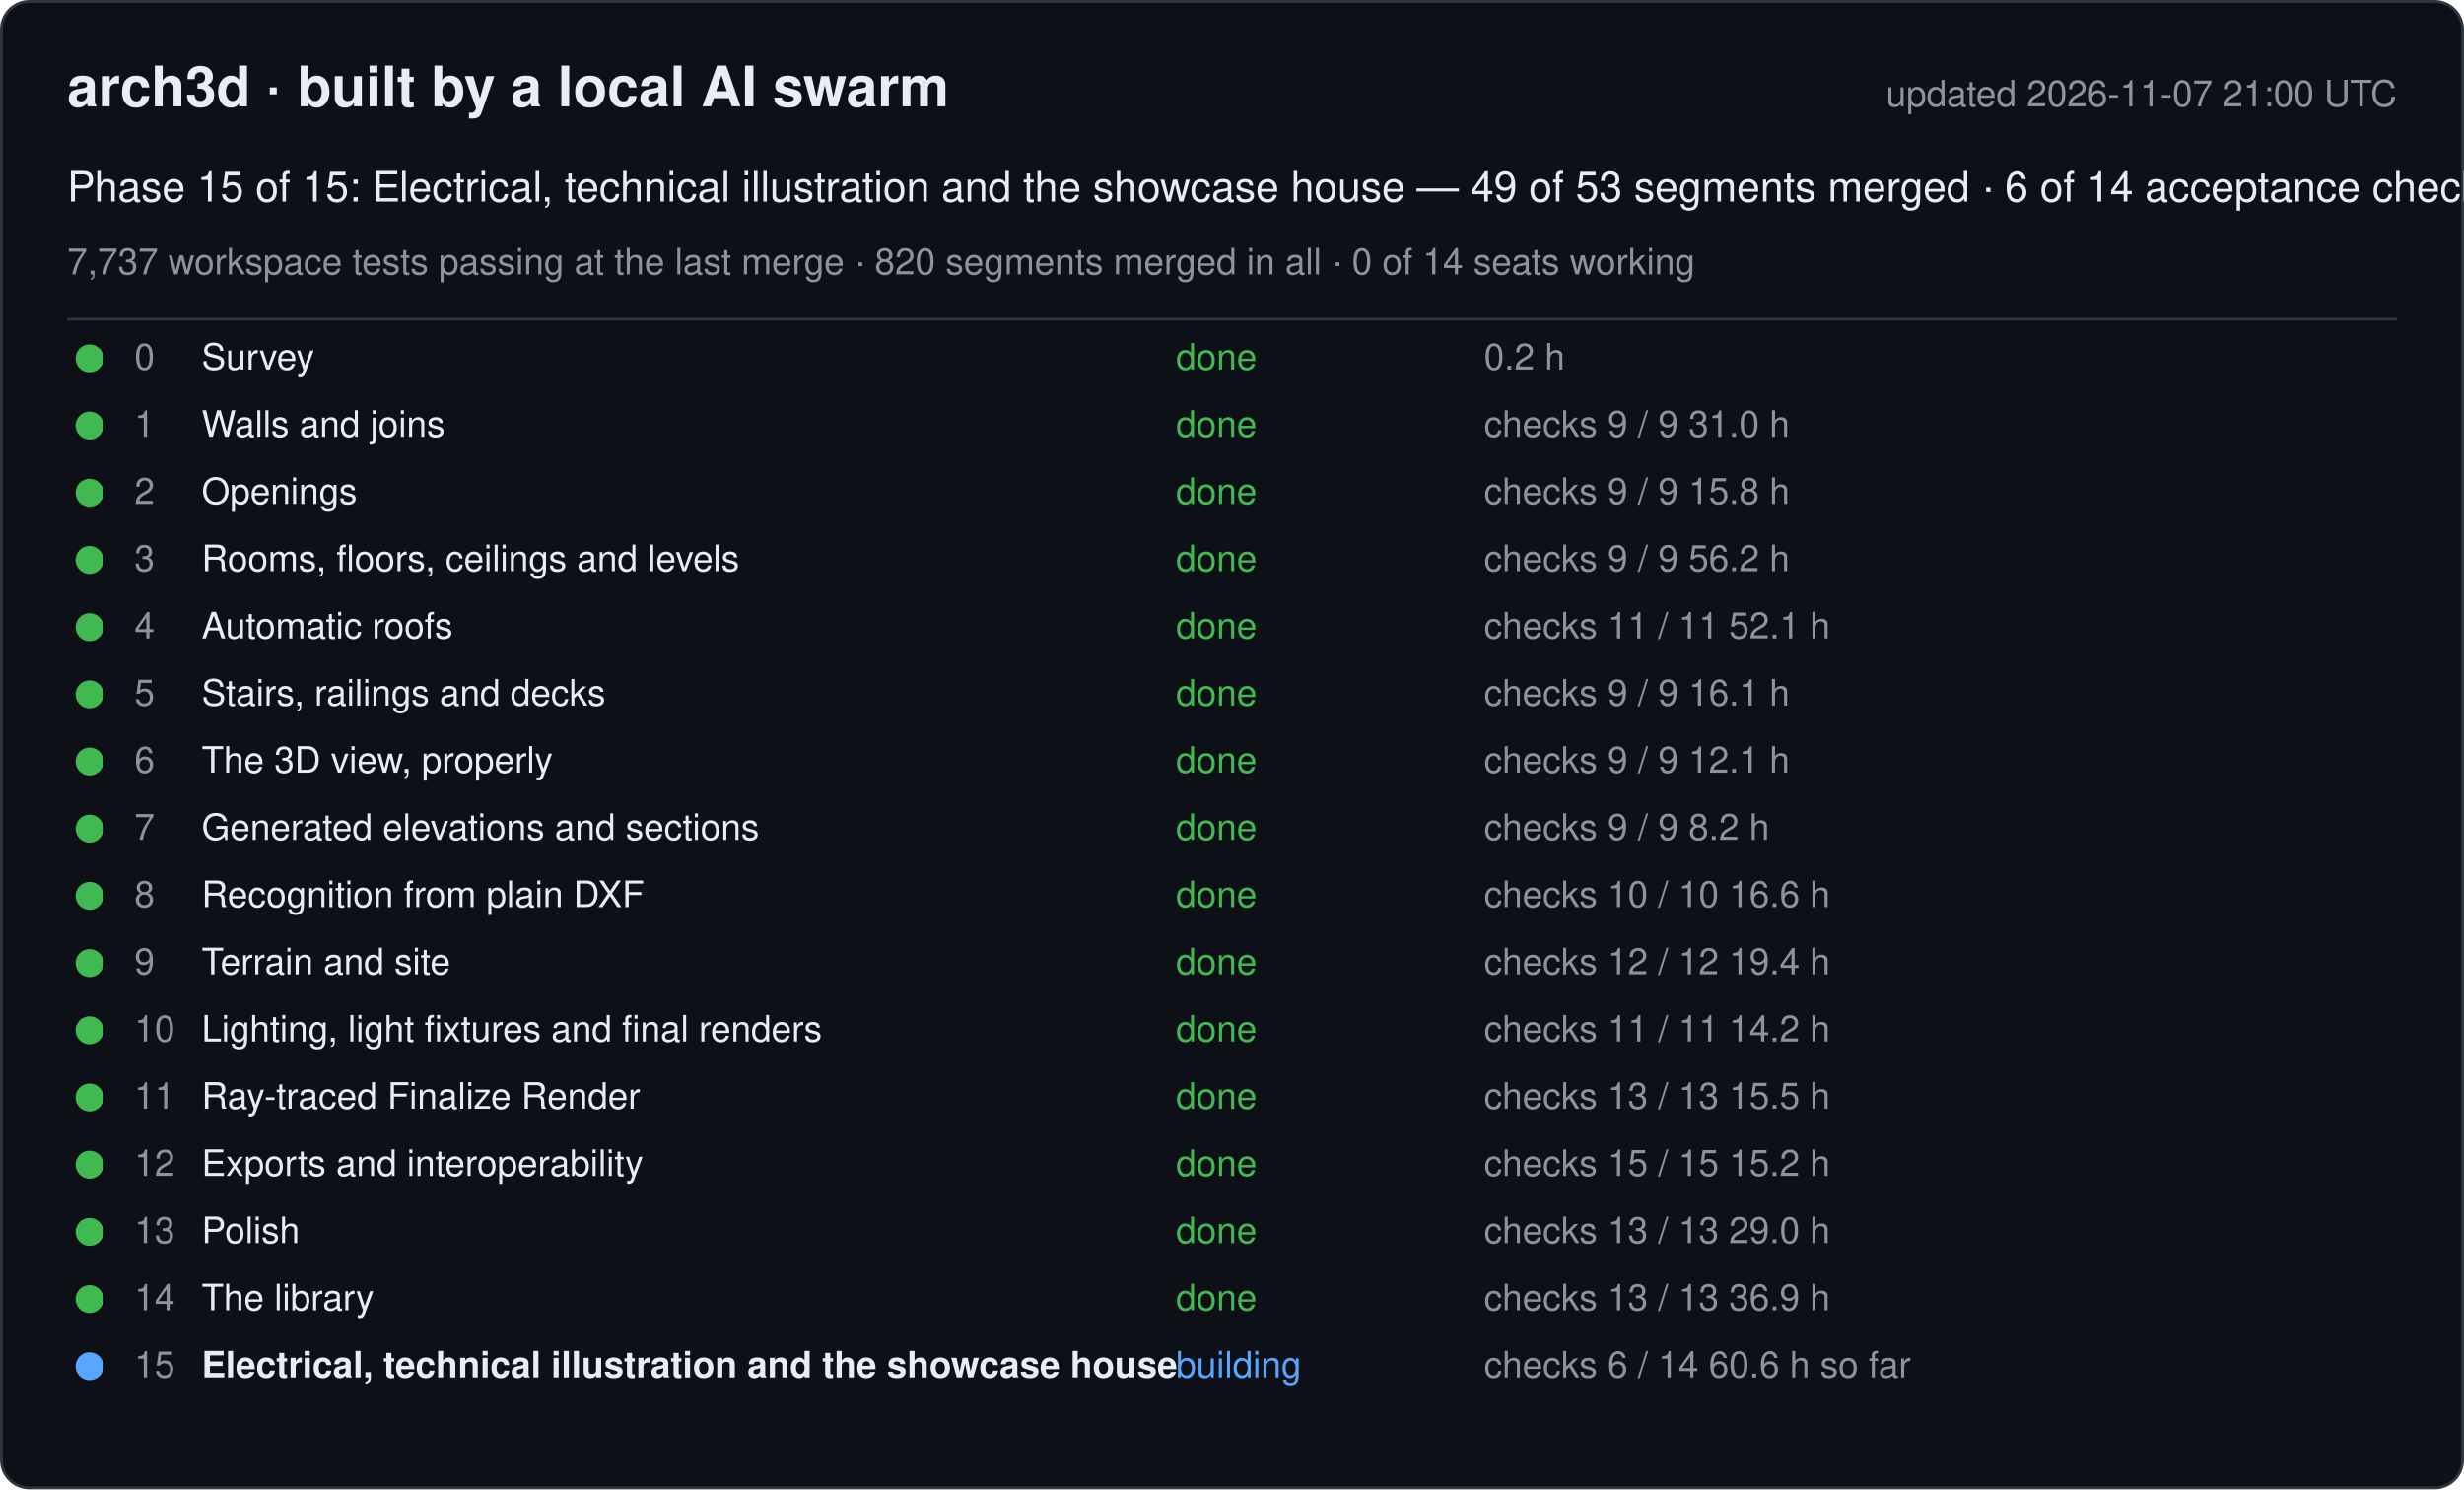
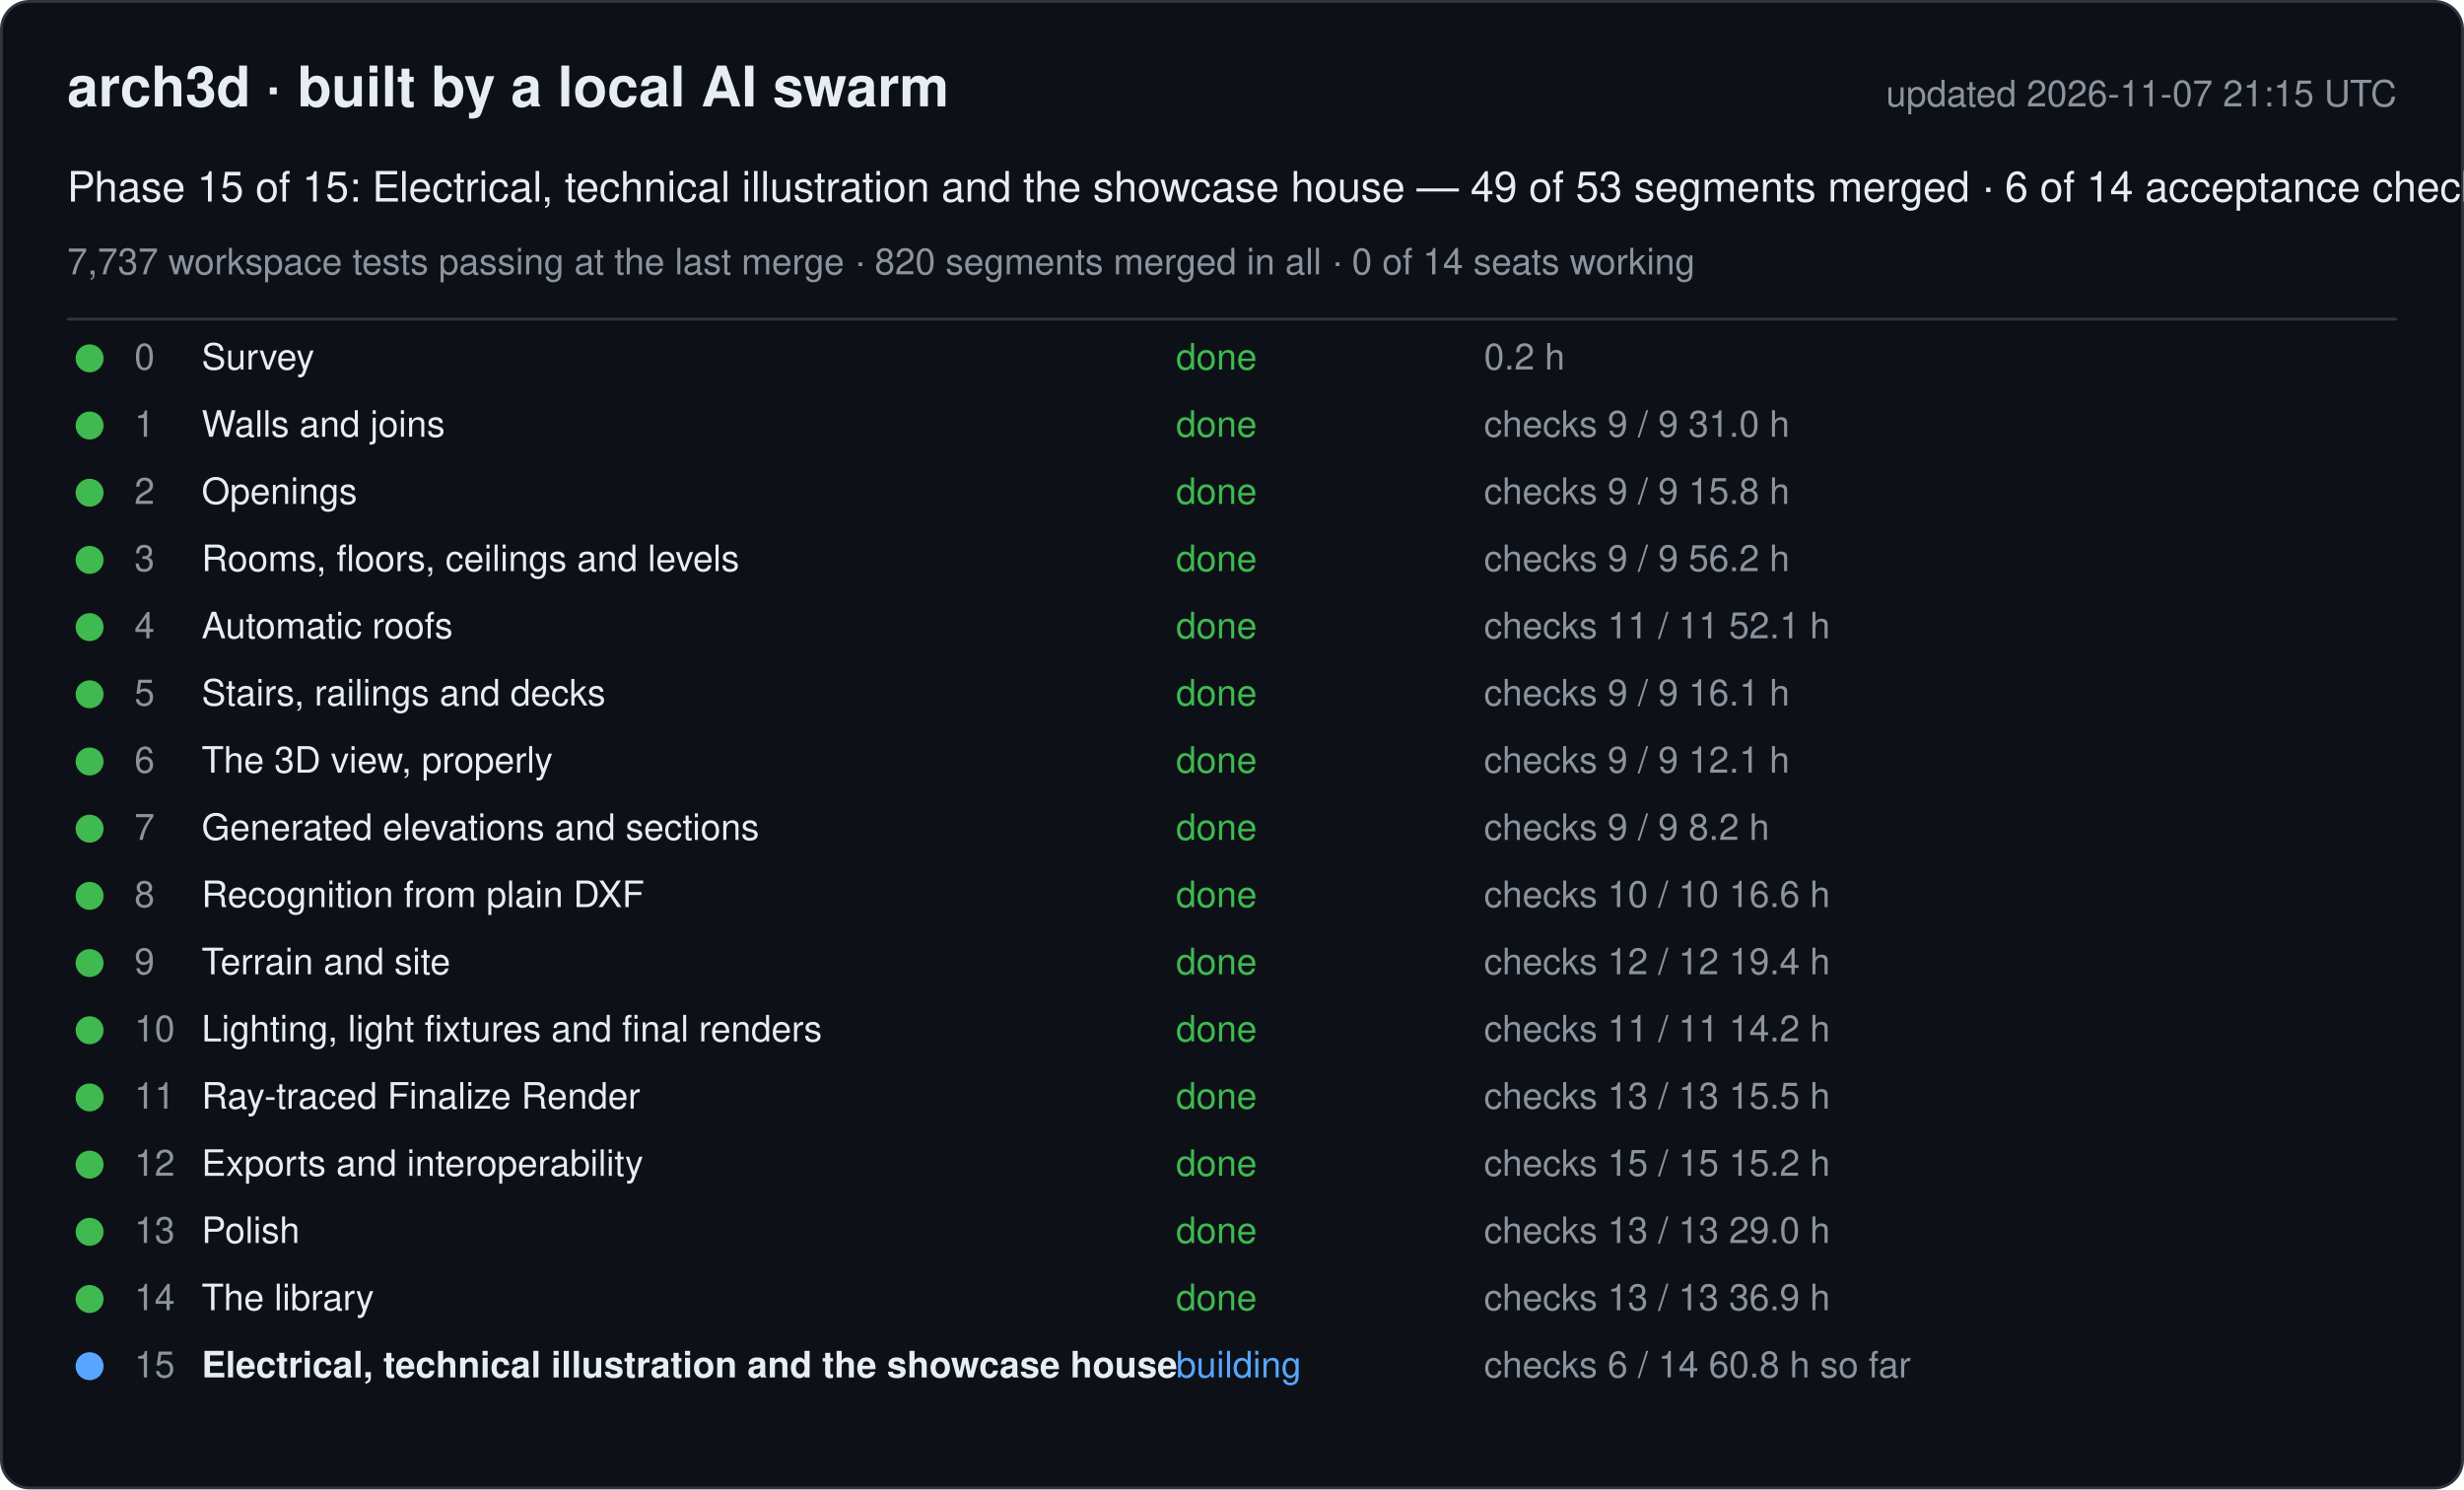
<svg xmlns="http://www.w3.org/2000/svg" width="880" height="532" viewBox="0 0 880 532" font-family="-apple-system, Segoe UI, Helvetica, Arial, sans-serif">
  <rect x="0.5" y="0.5" width="879" height="531" rx="10" fill="#0d1117" stroke="#30363d" />
  <text x="24" y="38" font-size="20" font-weight="600" fill="#e6edf3">arch3d · built by a local AI swarm</text>
-   <text x="856" y="38" font-size="13" fill="#8b949e" text-anchor="end">updated 2026-11-07 21:00 UTC</text>
+   <text x="856" y="38" font-size="13" fill="#8b949e" text-anchor="end">updated 2026-11-07 21:15 UTC</text>
  <text x="24" y="72" font-size="15" fill="#e6edf3">Phase 15 of 15: Electrical, technical illustration and the showcase house — 49 of 53 segments merged · 6 of 14 acceptance checks</text>
  <text x="24" y="98" font-size="13" fill="#8b949e">7,737 workspace tests passing at the last merge · 820 segments merged in all · 0 of 14 seats working</text>
  <line x1="24" y1="114" x2="856" y2="114" stroke="#30363d" />
  <g data-phase="0">
    <circle cx="32" cy="128" r="5" fill="#3fb950" />
    <text x="48" y="132" font-size="13" fill="#8b949e">0</text>
    <text x="72" y="132" font-size="13" fill="#e6edf3">Survey</text>
    <text x="420" y="132" font-size="13" fill="#3fb950">done</text>
    <text x="530" y="132" font-size="13" fill="#8b949e">0.2 h</text>
  </g>
  <g data-phase="1">
    <circle cx="32" cy="152" r="5" fill="#3fb950" />
    <text x="48" y="156" font-size="13" fill="#8b949e">1</text>
    <text x="72" y="156" font-size="13" fill="#e6edf3">Walls and joins</text>
    <text x="420" y="156" font-size="13" fill="#3fb950">done</text>
    <text x="530" y="156" font-size="13" fill="#8b949e">checks 9 / 9   31.0 h</text>
  </g>
  <g data-phase="2">
    <circle cx="32" cy="176" r="5" fill="#3fb950" />
    <text x="48" y="180" font-size="13" fill="#8b949e">2</text>
    <text x="72" y="180" font-size="13" fill="#e6edf3">Openings</text>
    <text x="420" y="180" font-size="13" fill="#3fb950">done</text>
    <text x="530" y="180" font-size="13" fill="#8b949e">checks 9 / 9   15.8 h</text>
  </g>
  <g data-phase="3">
    <circle cx="32" cy="200" r="5" fill="#3fb950" />
    <text x="48" y="204" font-size="13" fill="#8b949e">3</text>
    <text x="72" y="204" font-size="13" fill="#e6edf3">Rooms, floors, ceilings and levels</text>
    <text x="420" y="204" font-size="13" fill="#3fb950">done</text>
    <text x="530" y="204" font-size="13" fill="#8b949e">checks 9 / 9   56.2 h</text>
  </g>
  <g data-phase="4">
    <circle cx="32" cy="224" r="5" fill="#3fb950" />
    <text x="48" y="228" font-size="13" fill="#8b949e">4</text>
    <text x="72" y="228" font-size="13" fill="#e6edf3">Automatic roofs</text>
    <text x="420" y="228" font-size="13" fill="#3fb950">done</text>
    <text x="530" y="228" font-size="13" fill="#8b949e">checks 11 / 11   52.1 h</text>
  </g>
  <g data-phase="5">
    <circle cx="32" cy="248" r="5" fill="#3fb950" />
    <text x="48" y="252" font-size="13" fill="#8b949e">5</text>
    <text x="72" y="252" font-size="13" fill="#e6edf3">Stairs, railings and decks</text>
    <text x="420" y="252" font-size="13" fill="#3fb950">done</text>
    <text x="530" y="252" font-size="13" fill="#8b949e">checks 9 / 9   16.1 h</text>
  </g>
  <g data-phase="6">
    <circle cx="32" cy="272" r="5" fill="#3fb950" />
    <text x="48" y="276" font-size="13" fill="#8b949e">6</text>
    <text x="72" y="276" font-size="13" fill="#e6edf3">The 3D view, properly</text>
    <text x="420" y="276" font-size="13" fill="#3fb950">done</text>
    <text x="530" y="276" font-size="13" fill="#8b949e">checks 9 / 9   12.1 h</text>
  </g>
  <g data-phase="7">
    <circle cx="32" cy="296" r="5" fill="#3fb950" />
    <text x="48" y="300" font-size="13" fill="#8b949e">7</text>
    <text x="72" y="300" font-size="13" fill="#e6edf3">Generated elevations and sections</text>
    <text x="420" y="300" font-size="13" fill="#3fb950">done</text>
    <text x="530" y="300" font-size="13" fill="#8b949e">checks 9 / 9   8.2 h</text>
  </g>
  <g data-phase="8">
    <circle cx="32" cy="320" r="5" fill="#3fb950" />
    <text x="48" y="324" font-size="13" fill="#8b949e">8</text>
    <text x="72" y="324" font-size="13" fill="#e6edf3">Recognition from plain DXF</text>
    <text x="420" y="324" font-size="13" fill="#3fb950">done</text>
    <text x="530" y="324" font-size="13" fill="#8b949e">checks 10 / 10   16.6 h</text>
  </g>
  <g data-phase="9">
    <circle cx="32" cy="344" r="5" fill="#3fb950" />
    <text x="48" y="348" font-size="13" fill="#8b949e">9</text>
    <text x="72" y="348" font-size="13" fill="#e6edf3">Terrain and site</text>
    <text x="420" y="348" font-size="13" fill="#3fb950">done</text>
    <text x="530" y="348" font-size="13" fill="#8b949e">checks 12 / 12   19.4 h</text>
  </g>
  <g data-phase="10">
    <circle cx="32" cy="368" r="5" fill="#3fb950" />
    <text x="48" y="372" font-size="13" fill="#8b949e">10</text>
    <text x="72" y="372" font-size="13" fill="#e6edf3">Lighting, light fixtures and final renders</text>
    <text x="420" y="372" font-size="13" fill="#3fb950">done</text>
    <text x="530" y="372" font-size="13" fill="#8b949e">checks 11 / 11   14.2 h</text>
  </g>
  <g data-phase="11">
    <circle cx="32" cy="392" r="5" fill="#3fb950" />
    <text x="48" y="396" font-size="13" fill="#8b949e">11</text>
    <text x="72" y="396" font-size="13" fill="#e6edf3">Ray-traced Finalize Render</text>
    <text x="420" y="396" font-size="13" fill="#3fb950">done</text>
    <text x="530" y="396" font-size="13" fill="#8b949e">checks 13 / 13   15.5 h</text>
  </g>
  <g data-phase="12">
    <circle cx="32" cy="416" r="5" fill="#3fb950" />
    <text x="48" y="420" font-size="13" fill="#8b949e">12</text>
    <text x="72" y="420" font-size="13" fill="#e6edf3">Exports and interoperability</text>
    <text x="420" y="420" font-size="13" fill="#3fb950">done</text>
    <text x="530" y="420" font-size="13" fill="#8b949e">checks 15 / 15   15.2 h</text>
  </g>
  <g data-phase="13">
    <circle cx="32" cy="440" r="5" fill="#3fb950" />
    <text x="48" y="444" font-size="13" fill="#8b949e">13</text>
    <text x="72" y="444" font-size="13" fill="#e6edf3">Polish</text>
    <text x="420" y="444" font-size="13" fill="#3fb950">done</text>
    <text x="530" y="444" font-size="13" fill="#8b949e">checks 13 / 13   29.0 h</text>
  </g>
  <g data-phase="14">
    <circle cx="32" cy="464" r="5" fill="#3fb950" />
    <text x="48" y="468" font-size="13" fill="#8b949e">14</text>
    <text x="72" y="468" font-size="13" fill="#e6edf3">The library</text>
    <text x="420" y="468" font-size="13" fill="#3fb950">done</text>
    <text x="530" y="468" font-size="13" fill="#8b949e">checks 13 / 13   36.9 h</text>
  </g>
  <g data-phase="15">
    <circle cx="32" cy="488" r="5" fill="#58a6ff" />
    <text x="48" y="492" font-size="13" fill="#8b949e">15</text>
    <text x="72" y="492" font-size="13" fill="#e6edf3" font-weight="600">Electrical, technical illustration and the showcase house</text>
    <text x="420" y="492" font-size="13" fill="#58a6ff">building</text>
-     <text x="530" y="492" font-size="13" fill="#8b949e">checks 6 / 14   60.6 h so far</text>
+     <text x="530" y="492" font-size="13" fill="#8b949e">checks 6 / 14   60.8 h so far</text>
  </g>
</svg>
